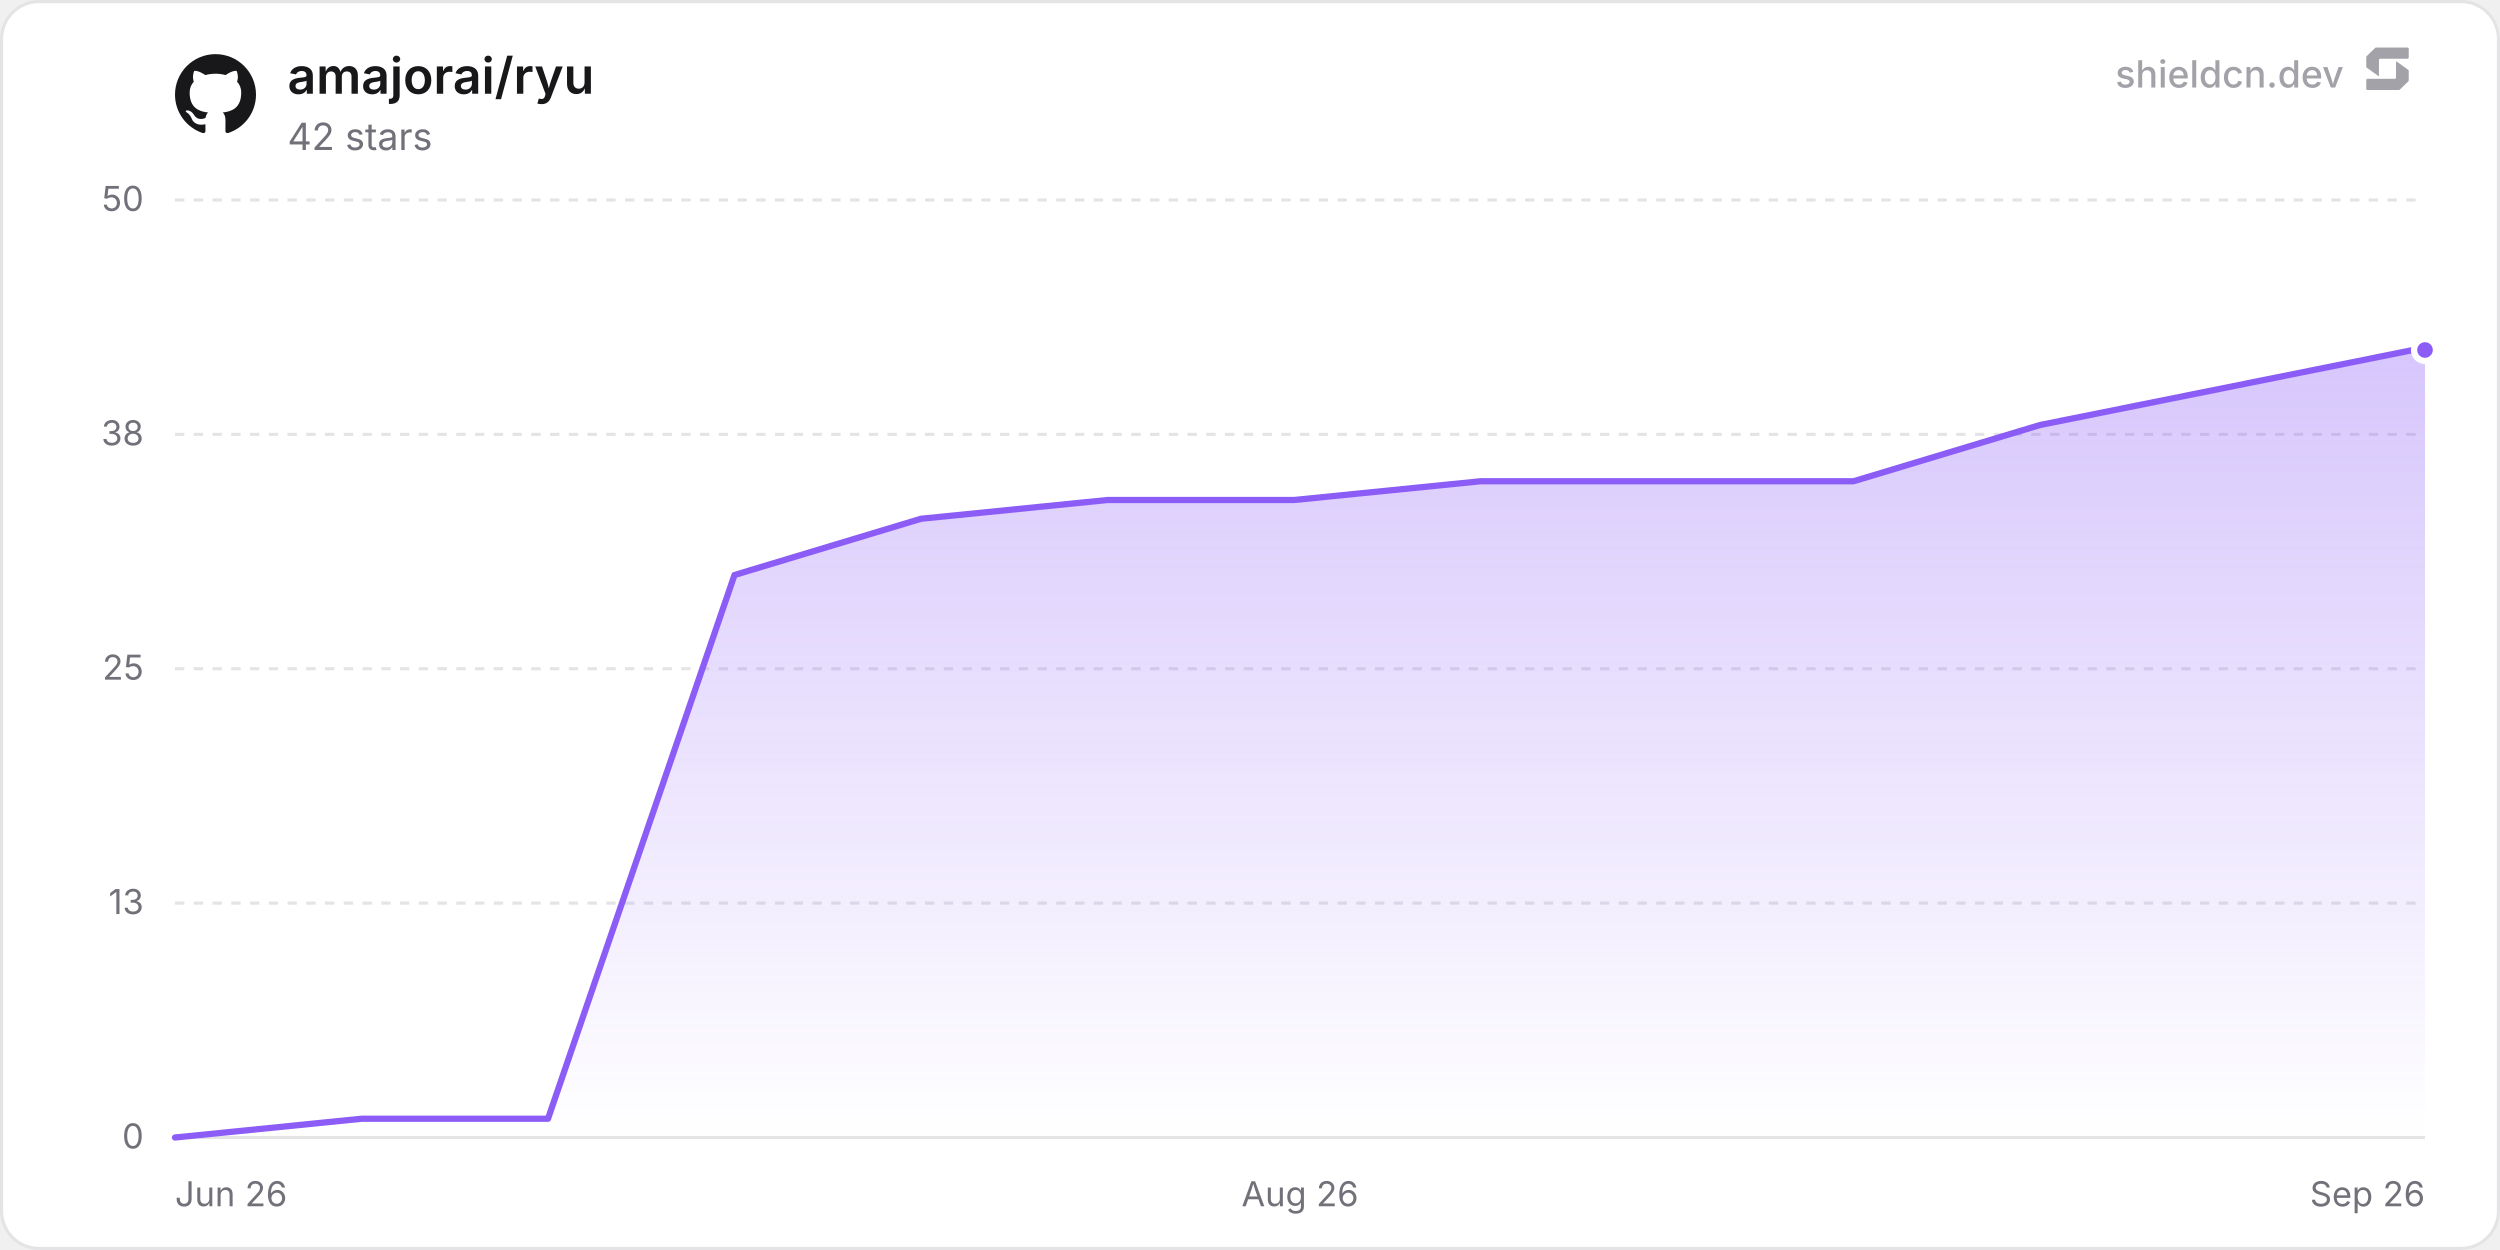
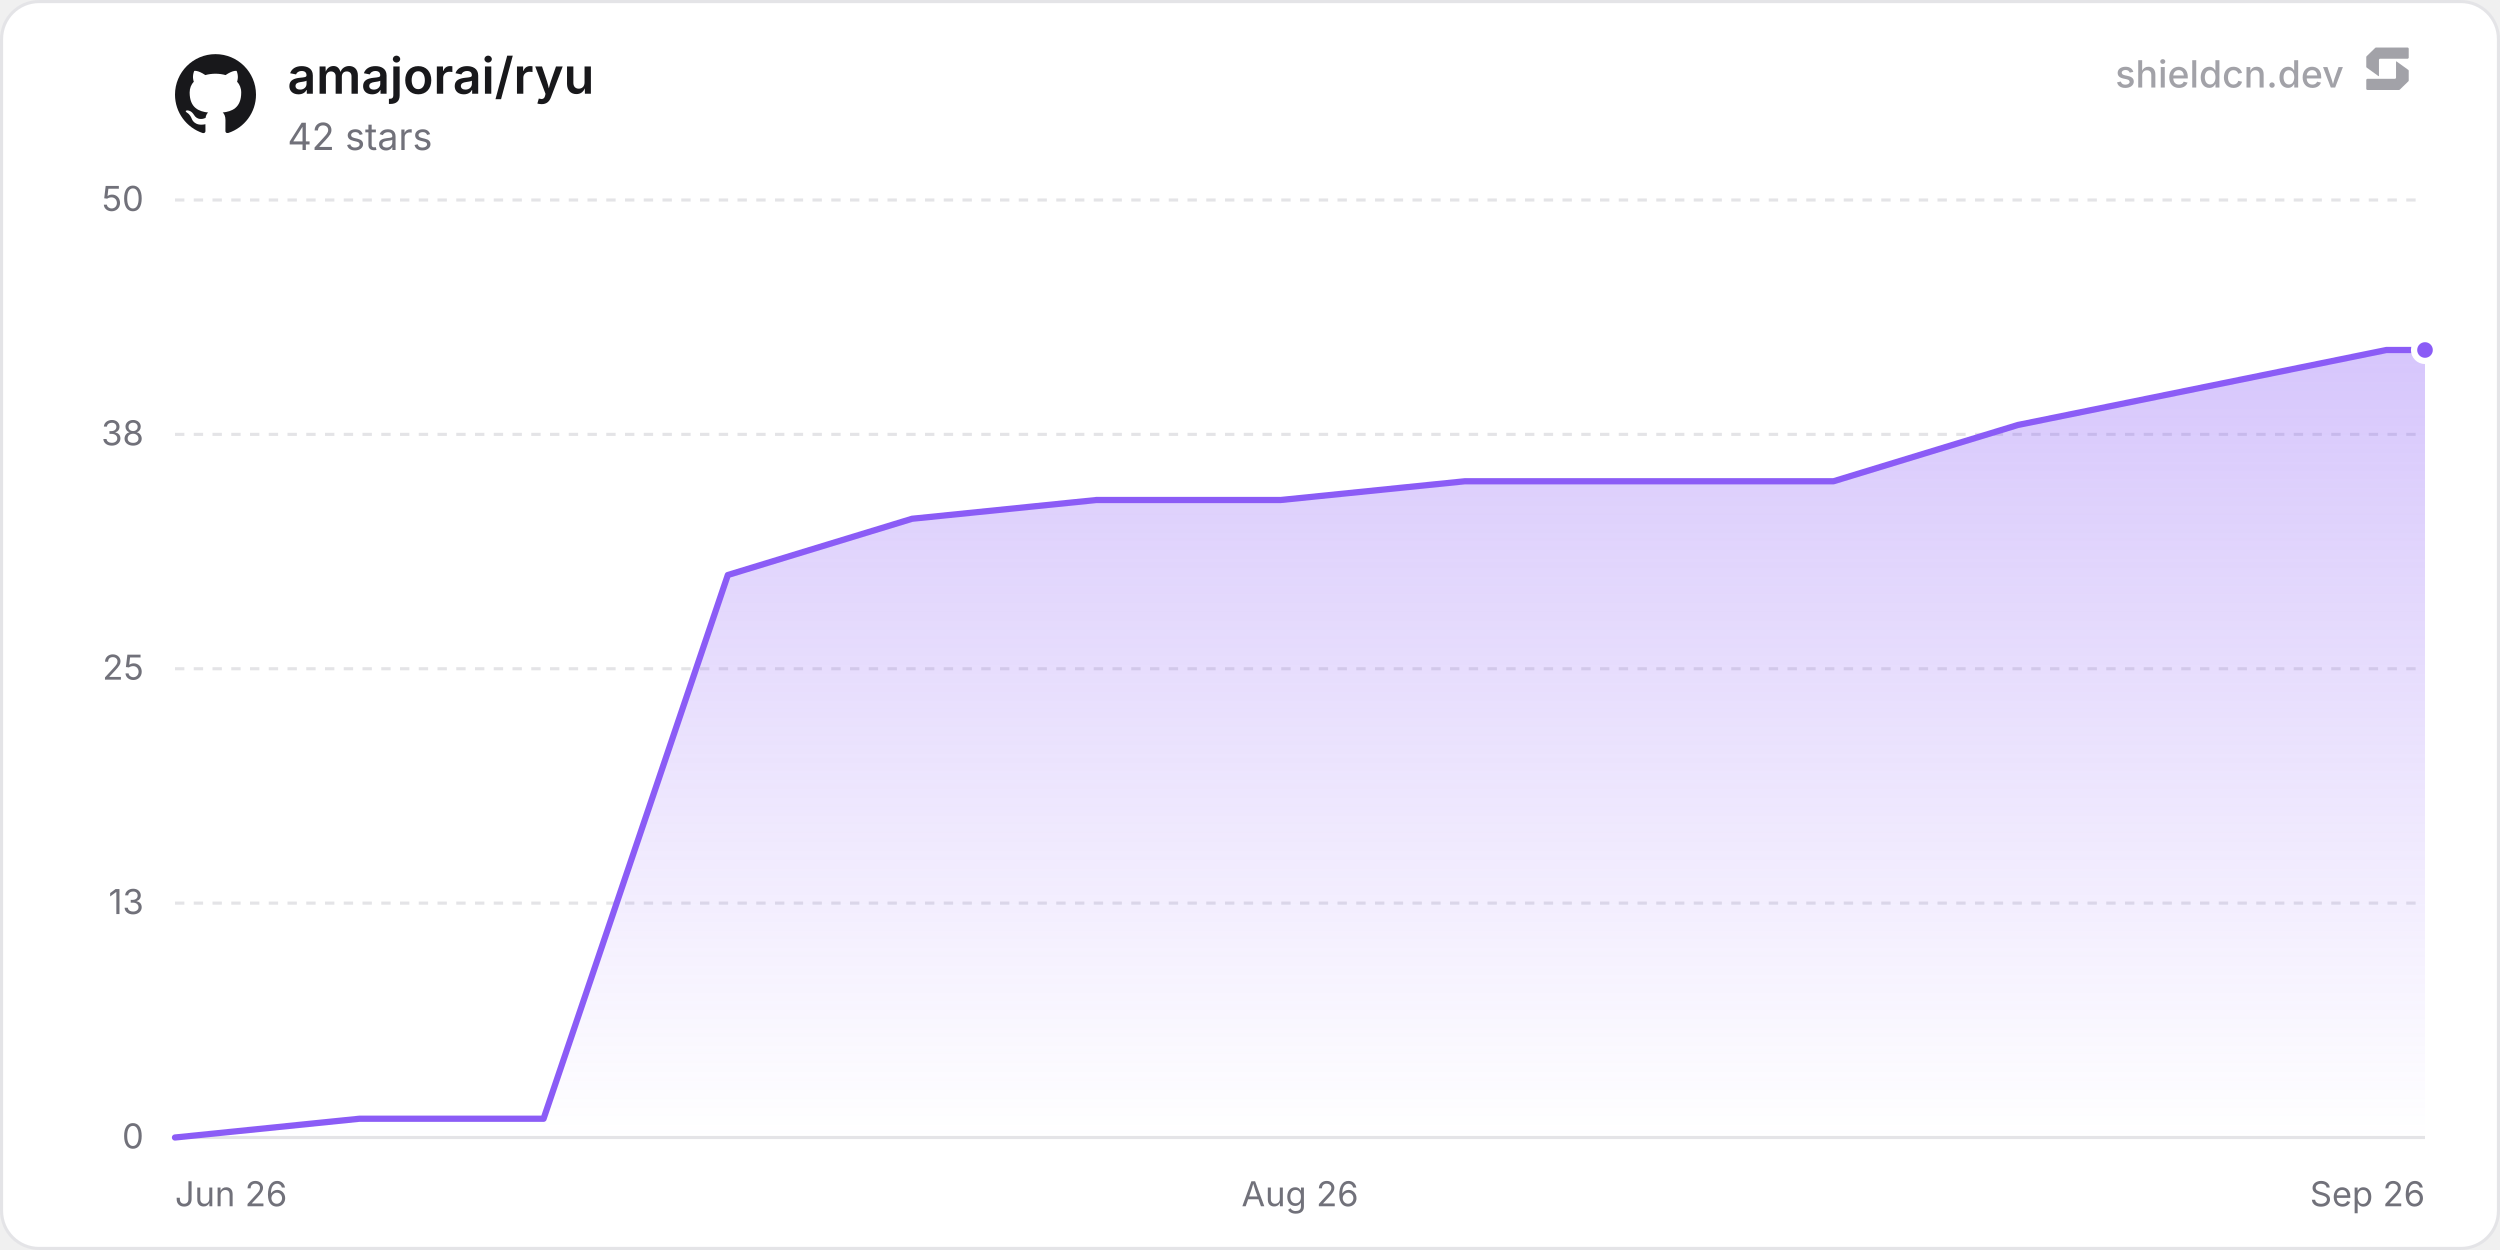
<svg xmlns="http://www.w3.org/2000/svg" width="800" height="400" viewBox="0 0 800 400" role="img" aria-label="amajorai/ryu">
  <defs>
    <linearGradient id="chartFill0" x1="0" y1="0" x2="0" y2="1">
      <stop offset="0%" stop-color="rgba(139, 92, 246, 0.35)" />
      <stop offset="100%" stop-color="rgba(139, 92, 246, 0)" />
    </linearGradient>
  </defs>
  <rect x="0.5" y="0.5" width="799" height="399" rx="12" fill="#ffffff" stroke="#e4e4e7" stroke-width="1" />
  <line x1="56" y1="364" x2="776" y2="364" stroke="#e4e4e7" stroke-width="1" />
  <text x="46" y="367.5" text-anchor="end" font-size="11" fill="#71717a" font-family="'Inter', ui-sans-serif, system-ui, -apple-system, BlinkMacSystemFont, 'Segoe UI', Roboto, Helvetica, Arial, sans-serif">0</text>
  <line x1="56" y1="289" x2="776" y2="289" stroke="#e4e4e7" stroke-width="1" stroke-dasharray="3 3" />
  <text x="46" y="292.5" text-anchor="end" font-size="11" fill="#71717a" font-family="'Inter', ui-sans-serif, system-ui, -apple-system, BlinkMacSystemFont, 'Segoe UI', Roboto, Helvetica, Arial, sans-serif">13</text>
  <line x1="56" y1="214" x2="776" y2="214" stroke="#e4e4e7" stroke-width="1" stroke-dasharray="3 3" />
  <text x="46" y="217.5" text-anchor="end" font-size="11" fill="#71717a" font-family="'Inter', ui-sans-serif, system-ui, -apple-system, BlinkMacSystemFont, 'Segoe UI', Roboto, Helvetica, Arial, sans-serif">25</text>
  <line x1="56" y1="139" x2="776" y2="139" stroke="#e4e4e7" stroke-width="1" stroke-dasharray="3 3" />
  <text x="46" y="142.5" text-anchor="end" font-size="11" fill="#71717a" font-family="'Inter', ui-sans-serif, system-ui, -apple-system, BlinkMacSystemFont, 'Segoe UI', Roboto, Helvetica, Arial, sans-serif">38</text>
  <line x1="56" y1="64" x2="776" y2="64" stroke="#e4e4e7" stroke-width="1" stroke-dasharray="3 3" />
  <text x="46" y="67.5" text-anchor="end" font-size="11" fill="#71717a" font-family="'Inter', ui-sans-serif, system-ui, -apple-system, BlinkMacSystemFont, 'Segoe UI', Roboto, Helvetica, Arial, sans-serif">50</text>
  <text x="56" y="386" text-anchor="start" font-size="11" fill="#71717a" font-family="'Inter', ui-sans-serif, system-ui, -apple-system, BlinkMacSystemFont, 'Segoe UI', Roboto, Helvetica, Arial, sans-serif">Jun 26</text>
  <text x="416" y="386" text-anchor="middle" font-size="11" fill="#71717a" font-family="'Inter', ui-sans-serif, system-ui, -apple-system, BlinkMacSystemFont, 'Segoe UI', Roboto, Helvetica, Arial, sans-serif">Aug 26</text>
  <text x="776" y="386" text-anchor="end" font-size="11" fill="#71717a" font-family="'Inter', ui-sans-serif, system-ui, -apple-system, BlinkMacSystemFont, 'Segoe UI', Roboto, Helvetica, Arial, sans-serif">Sep 26</text>
-   <path d="M56 364 L115.68 358 L175.36 358 L235.04 184 L294.72 166 L354.4 160 L414.09 160 L473.77 154 L533.45 154 L593.13 154 L652.81 136 L712.49 124 L772.17 112 L776 112 L776 364 L56 364 Z" fill="url(#chartFill0)" />
-   <path d="M56 364 L115.68 358 L175.36 358 L235.04 184 L294.72 166 L354.4 160 L414.09 160 L473.77 154 L533.45 154 L593.13 154 L652.81 136 L712.49 124 L772.17 112 L776 112" fill="none" stroke="#8b5cf6" stroke-width="2" stroke-linejoin="round" stroke-linecap="round" />
+   <path d="M56 364 L114.97 358 L173.94 358 L232.91 184 L291.88 166 L350.85 160 L409.82 160 L468.79 154 L527.76 154 L586.73 154 L645.7 136 L704.67 124 L763.64 112 L776 112 L776 364 L56 364 Z" fill="url(#chartFill0)" />
+   <path d="M56 364 L114.97 358 L173.94 358 L232.91 184 L291.88 166 L350.85 160 L409.82 160 L468.79 154 L527.76 154 L586.73 154 L645.7 136 L704.67 124 L763.64 112 L776 112" fill="none" stroke="#8b5cf6" stroke-width="2" stroke-linejoin="round" stroke-linecap="round" />
  <circle cx="776" cy="112" r="3.5" fill="#8b5cf6" stroke="#ffffff" stroke-width="2" />
  <g transform="translate(56, 17) scale(1.08)" fill="#18181b">
    <path d="M12 .297c-6.63 0-12 5.373-12 12 0 5.303 3.438 9.8 8.205 11.385.6.113.82-.258.82-.577 0-.285-.01-1.04-.015-2.04-3.338.724-4.042-1.61-4.042-1.61C4.422 18.07 3.633 17.7 3.633 17.7c-1.087-.744.084-.729.084-.729 1.205.084 1.838 1.236 1.838 1.236 1.07 1.835 2.809 1.305 3.495.998.108-.776.417-1.305.76-1.605-2.665-.3-5.466-1.332-5.466-5.93 0-1.31.465-2.38 1.235-3.22-.135-.303-.54-1.523.105-3.176 0 0 1.005-.322 3.3 1.23.96-.267 1.98-.399 3-.405 1.02.006 2.04.138 3 .405 2.28-1.552 3.285-1.23 3.285-1.23.645 1.653.24 2.873.12 3.176.765.84 1.23 1.91 1.23 3.22 0 4.61-2.805 5.625-5.475 5.92.42.36.81 1.096.81 2.22 0 1.606-.015 2.896-.015 3.286 0 .315.21.69.825.57C20.565 22.092 24 17.592 24 12.297c0-6.627-5.373-12-12-12" />
  </g>
  <text x="92" y="30" font-size="16" font-weight="600" fill="#18181b" font-family="'Inter', ui-sans-serif, system-ui, -apple-system, BlinkMacSystemFont, 'Segoe UI', Roboto, Helvetica, Arial, sans-serif">amajorai/ryu</text>
  <text x="92" y="48" font-size="12" fill="#71717a" font-family="'Inter', ui-sans-serif, system-ui, -apple-system, BlinkMacSystemFont, 'Segoe UI', Roboto, Helvetica, Arial, sans-serif">42 stars</text>
  <g fill-opacity="0.65">
    <text x="750" y="28" text-anchor="end" font-size="12" font-weight="500" fill="#71717a" font-family="'Inter', ui-sans-serif, system-ui, -apple-system, BlinkMacSystemFont, 'Segoe UI', Roboto, Helvetica, Arial, sans-serif">shieldcn.dev</text>
    <g transform="translate(756, 14) scale(0.01)" fill="#71717a">
      <path d="M1088.4,565.1c-6.5-4.7-15.5,0-15.5,7.9v510.2c0,21.3-18.1,38.6-40.4,38.6H160.9c-22.3,0-40.4,17.3-40.4,38.6v280.8c0,21.3,18.1,38.6,40.4,38.6h1004.5c10.8,0,21.2-4.2,28.8-11.6l273.4-266.3c7.4-7.2,11.6-16.9,11.6-27v-308.7c0-12.1-5.9-23.5-16.1-30.8l-374.7-270.3Z" />
      <path d="M511.2,1035.9c6.5,4.7,15.5,0,15.5-7.9v-510.2c0-21.3,18.1-38.6,40.4-38.6h871.7c22.3,0,40.4-17.3,40.4-38.6V159.7c0-21.3-18.1-38.6-40.4-38.6H434.3c-10.8,0-21.2,4.2-28.8,11.6L132,399c-7.4,7.2-11.6,16.9-11.6,27v308.7c0,12.1,5.9,23.5,16.1,30.8l374.7,270.3Z" />
    </g>
  </g>
</svg>
